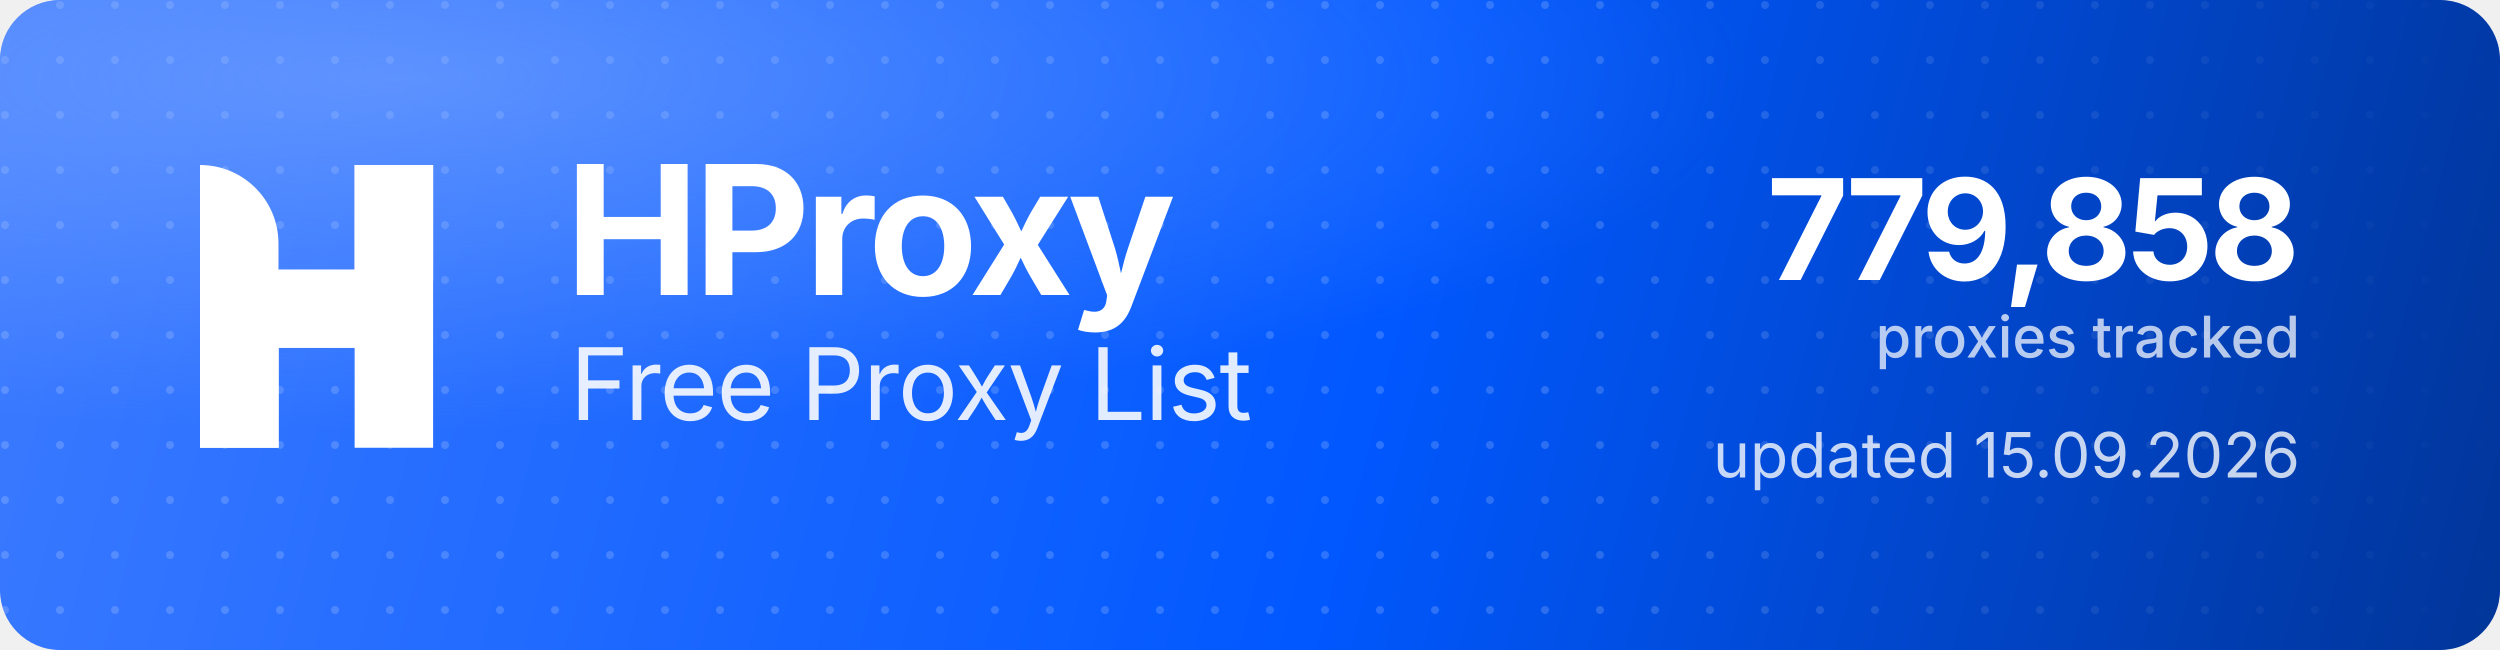
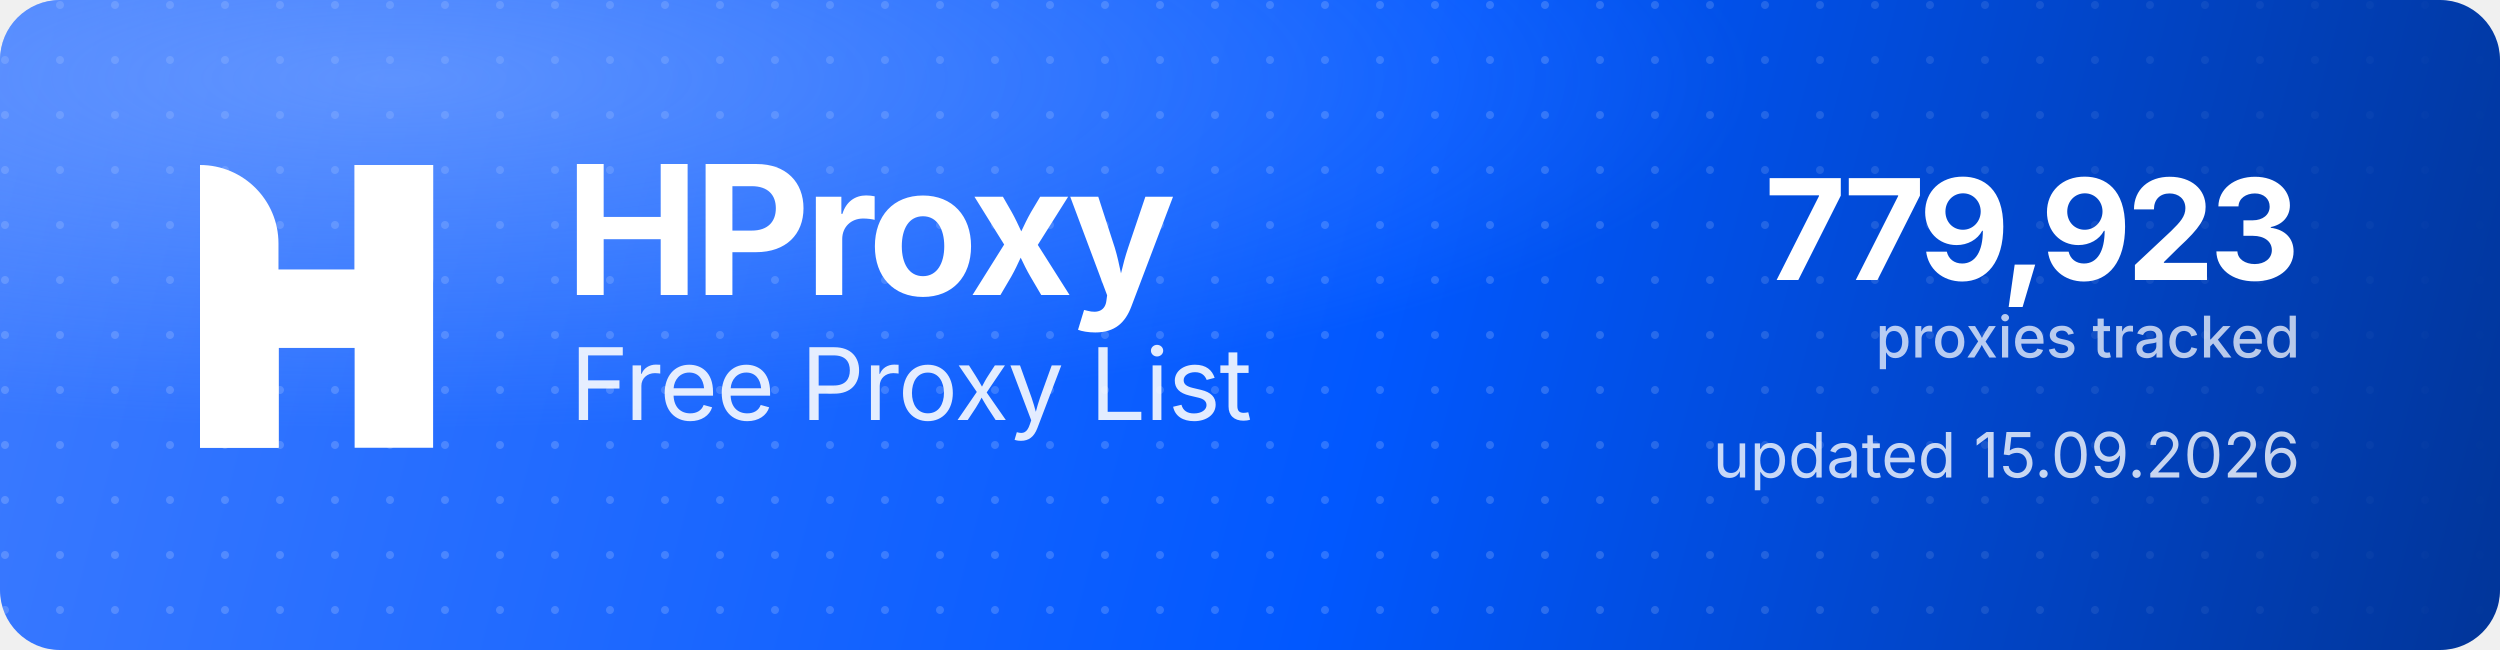
<svg xmlns="http://www.w3.org/2000/svg" width="1000" height="260" viewBox="0 0 1000 260" role="img" aria-label="HProxy Free Proxy List">
  <defs>
    <linearGradient id="hp-bg" x1="0" y1="0" x2="1000" y2="260" gradientUnits="userSpaceOnUse">
      <stop offset="0" stop-color="#3D7BFF" />
      <stop offset="0.55" stop-color="#0158FF" />
      <stop offset="1" stop-color="#013599" />
    </linearGradient>
    <radialGradient id="hp-glow" cx="0.16" cy="0.12" r="0.9">
      <stop offset="0" stop-color="#8FB4FF" stop-opacity="0.5" />
      <stop offset="0.6" stop-color="#8FB4FF" stop-opacity="0" />
    </radialGradient>
    <pattern id="hp-dots" width="22" height="22" patternUnits="userSpaceOnUse">
      <circle cx="2" cy="2" r="1.6" fill="#FFFFFF" fill-opacity="0.17" />
    </pattern>
    <linearGradient id="hp-dot-fade" x1="0" y1="0" x2="1000" y2="0" gradientUnits="userSpaceOnUse">
      <stop offset="0" stop-color="#FFFFFF" stop-opacity="1" />
      <stop offset="0.62" stop-color="#FFFFFF" stop-opacity="1" />
      <stop offset="1" stop-color="#FFFFFF" stop-opacity="0" />
    </linearGradient>
    <mask id="hp-dot-mask">
      <rect width="1000" height="260" fill="url(#hp-dot-fade)" />
    </mask>
  </defs>
  <rect width="1000" height="260" rx="24" fill="url(#hp-bg)" />
  <rect width="1000" height="260" rx="24" fill="url(#hp-dots)" mask="url(#hp-dot-mask)" />
  <rect width="1000" height="260" rx="24" fill="url(#hp-glow)" />
  <g transform="translate(80,66) scale(4.35)" fill="#FFFFFF">
    <path d="M0 0V0C3.985 0 7.216 3.231 7.216 7.216V26H0V0Z" />
    <rect x="14.219" width="7.216" height="26" />
    <path d="M7.235 26H0V15.971C0 12.455 2.851 9.604 6.367 9.604H14.22V0H21.437V10.453C21.437 13.97 18.586 16.82 15.069 16.82H7.235V26Z" />
  </g>
  <text x="226" y="118" font-family="'Geist','Inter','Segoe UI',system-ui,-apple-system,Helvetica,Arial,sans-serif" font-size="72" font-weight="700" letter-spacing="-2.3" fill="#FFFFFF">HProxy</text>
  <text x="228" y="168" font-family="'Geist','Inter','Segoe UI',system-ui,-apple-system,Helvetica,Arial,sans-serif" font-size="40" font-weight="400" letter-spacing="-0.5" fill="#FFFFFF" fill-opacity="0.88">Free Proxy List</text>
-   <text x="920" y="112" text-anchor="end" font-family="'Geist','Inter','Segoe UI',system-ui,-apple-system,Helvetica,Arial,sans-serif" font-size="56" font-weight="700" letter-spacing="-2" fill="#FFFFFF">779,858</text>
+   <text x="920" y="112" text-anchor="end" font-family="'Geist','Inter','Segoe UI',system-ui,-apple-system,Helvetica,Arial,sans-serif" font-size="56" font-weight="700" letter-spacing="-2" fill="#FFFFFF">779,923</text>
  <text x="920" y="143" text-anchor="end" font-family="'Geist','Inter','Segoe UI',system-ui,-apple-system,Helvetica,Arial,sans-serif" font-size="23" font-weight="500" fill="#FFFFFF" fill-opacity="0.72">proxies tracked</text>
  <text x="920" y="191" text-anchor="end" font-family="'Geist','Inter','Segoe UI',system-ui,-apple-system,Helvetica,Arial,sans-serif" font-size="25" font-weight="400" fill="#FFFFFF" fill-opacity="0.78">updated 15.09.2026</text>
</svg>
